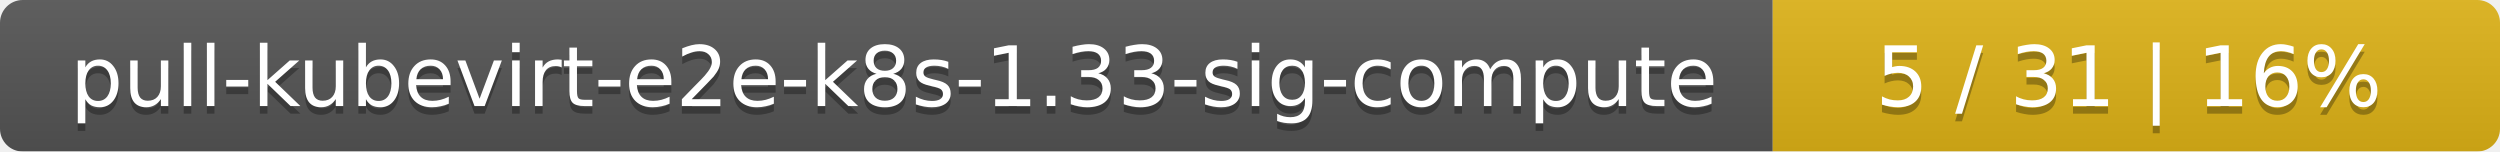
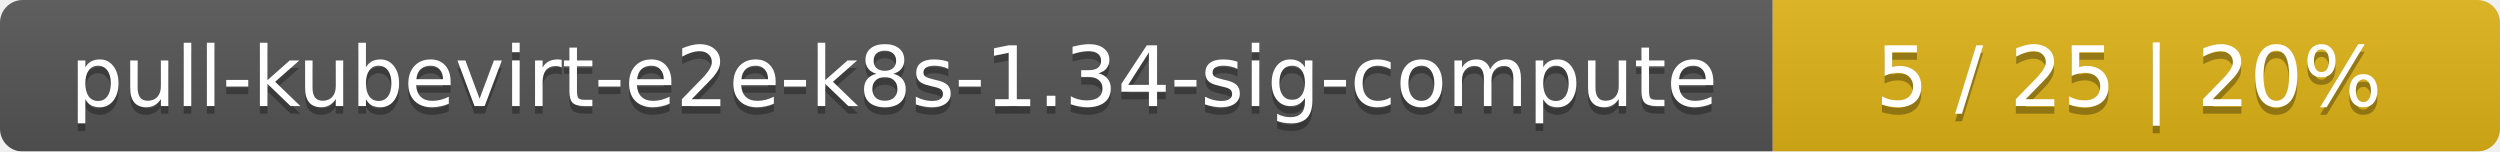
<svg xmlns="http://www.w3.org/2000/svg" width="330" height="20">
  <linearGradient id="smooth" x2="0" y2="100%">
    <stop offset="0" stop-color="#bbb" stop-opacity=".1" />
    <stop offset="1" stop-opacity=".1" />
  </linearGradient>
  <mask id="round">
    <rect width="330" height="20" rx="3" fill="#fff" />
  </mask>
  <g mask="url(#round)">
    <rect width="234" height="20" fill="#555" />
    <rect x="234" width="96" height="20" fill="#dfb317" />
    <rect width="330" height="20" fill="url(#smooth)" />
  </g>
  <g fill="#fff" text-anchor="middle" font-family="DejaVu Sans,Verdana,Geneva,sans-serif" font-size="11">
-     <text x="118" y="15" fill="#010101" fill-opacity=".3">pull-kubevirt-e2e-k8s-1.33-sig-compute</text>
-     <text x="118" y="14">pull-kubevirt-e2e-k8s-1.33-sig-compute</text>
-     <text x="281" y="15" fill="#010101" fill-opacity=".3">5 / 31    |    16%</text>
-     <text x="281" y="14">5 / 31    |    16%</text>
+     <text x="118" y="15" fill="#010101" fill-opacity=".3">pull-kubevirt-e2e-k8s-1.34-sig-compute</text>
+     <text x="118" y="14">pull-kubevirt-e2e-k8s-1.34-sig-compute</text>
+     <text x="281" y="15" fill="#010101" fill-opacity=".3">5 / 25    |    20%</text>
+     <text x="281" y="14">5 / 25    |    20%</text>
  </g>
</svg>
